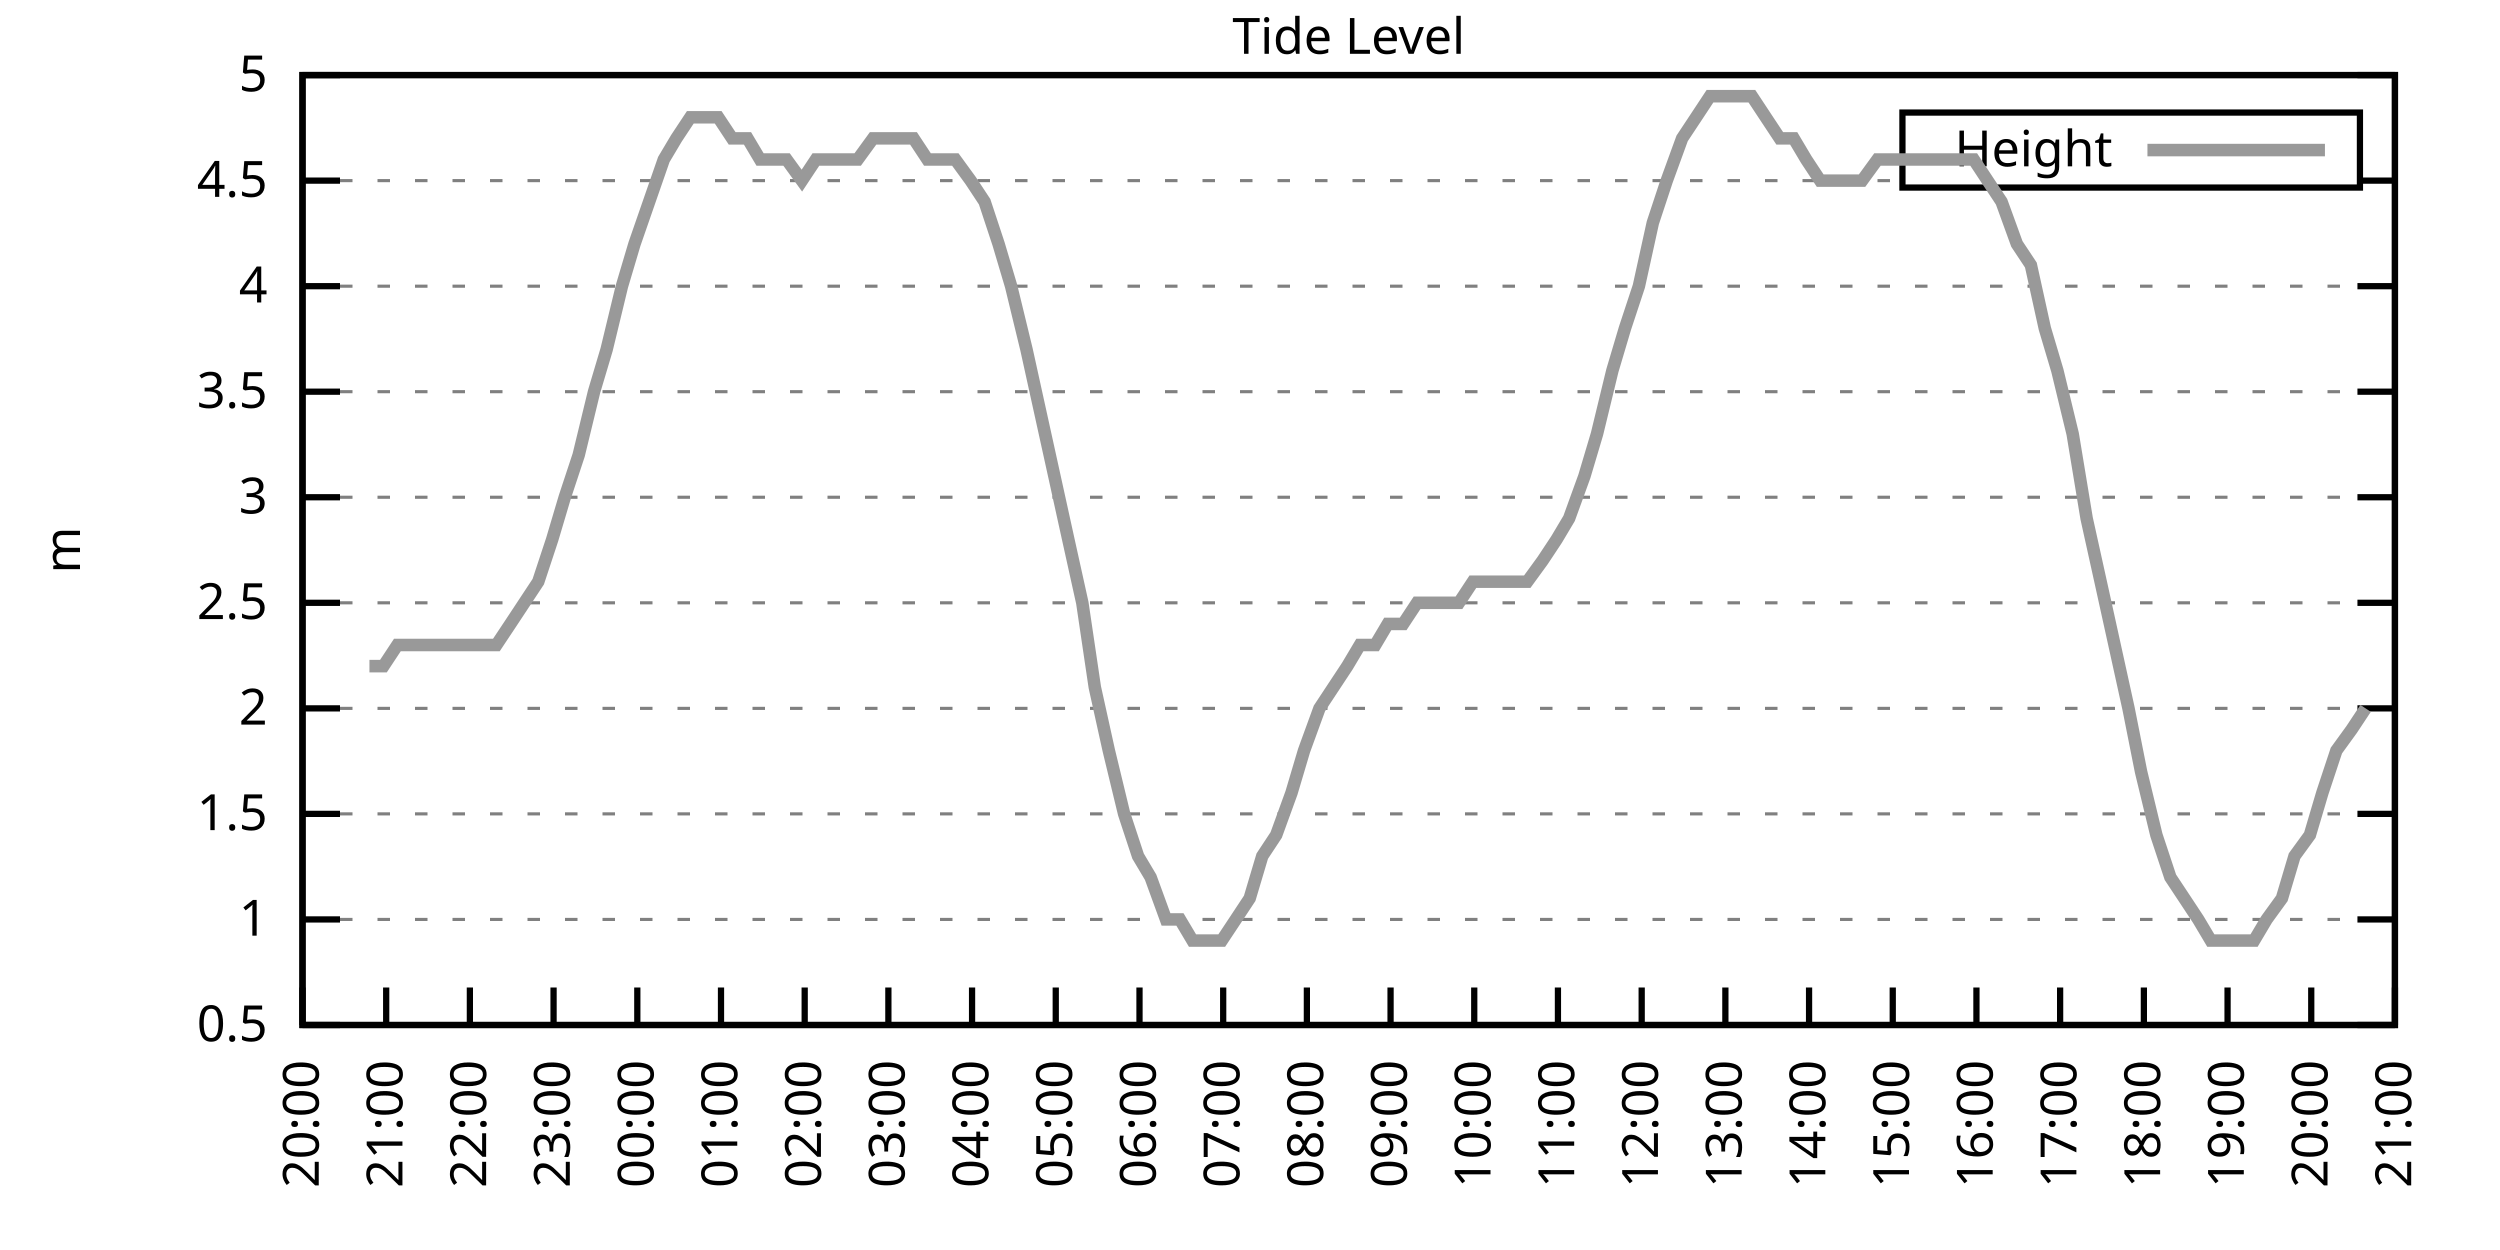
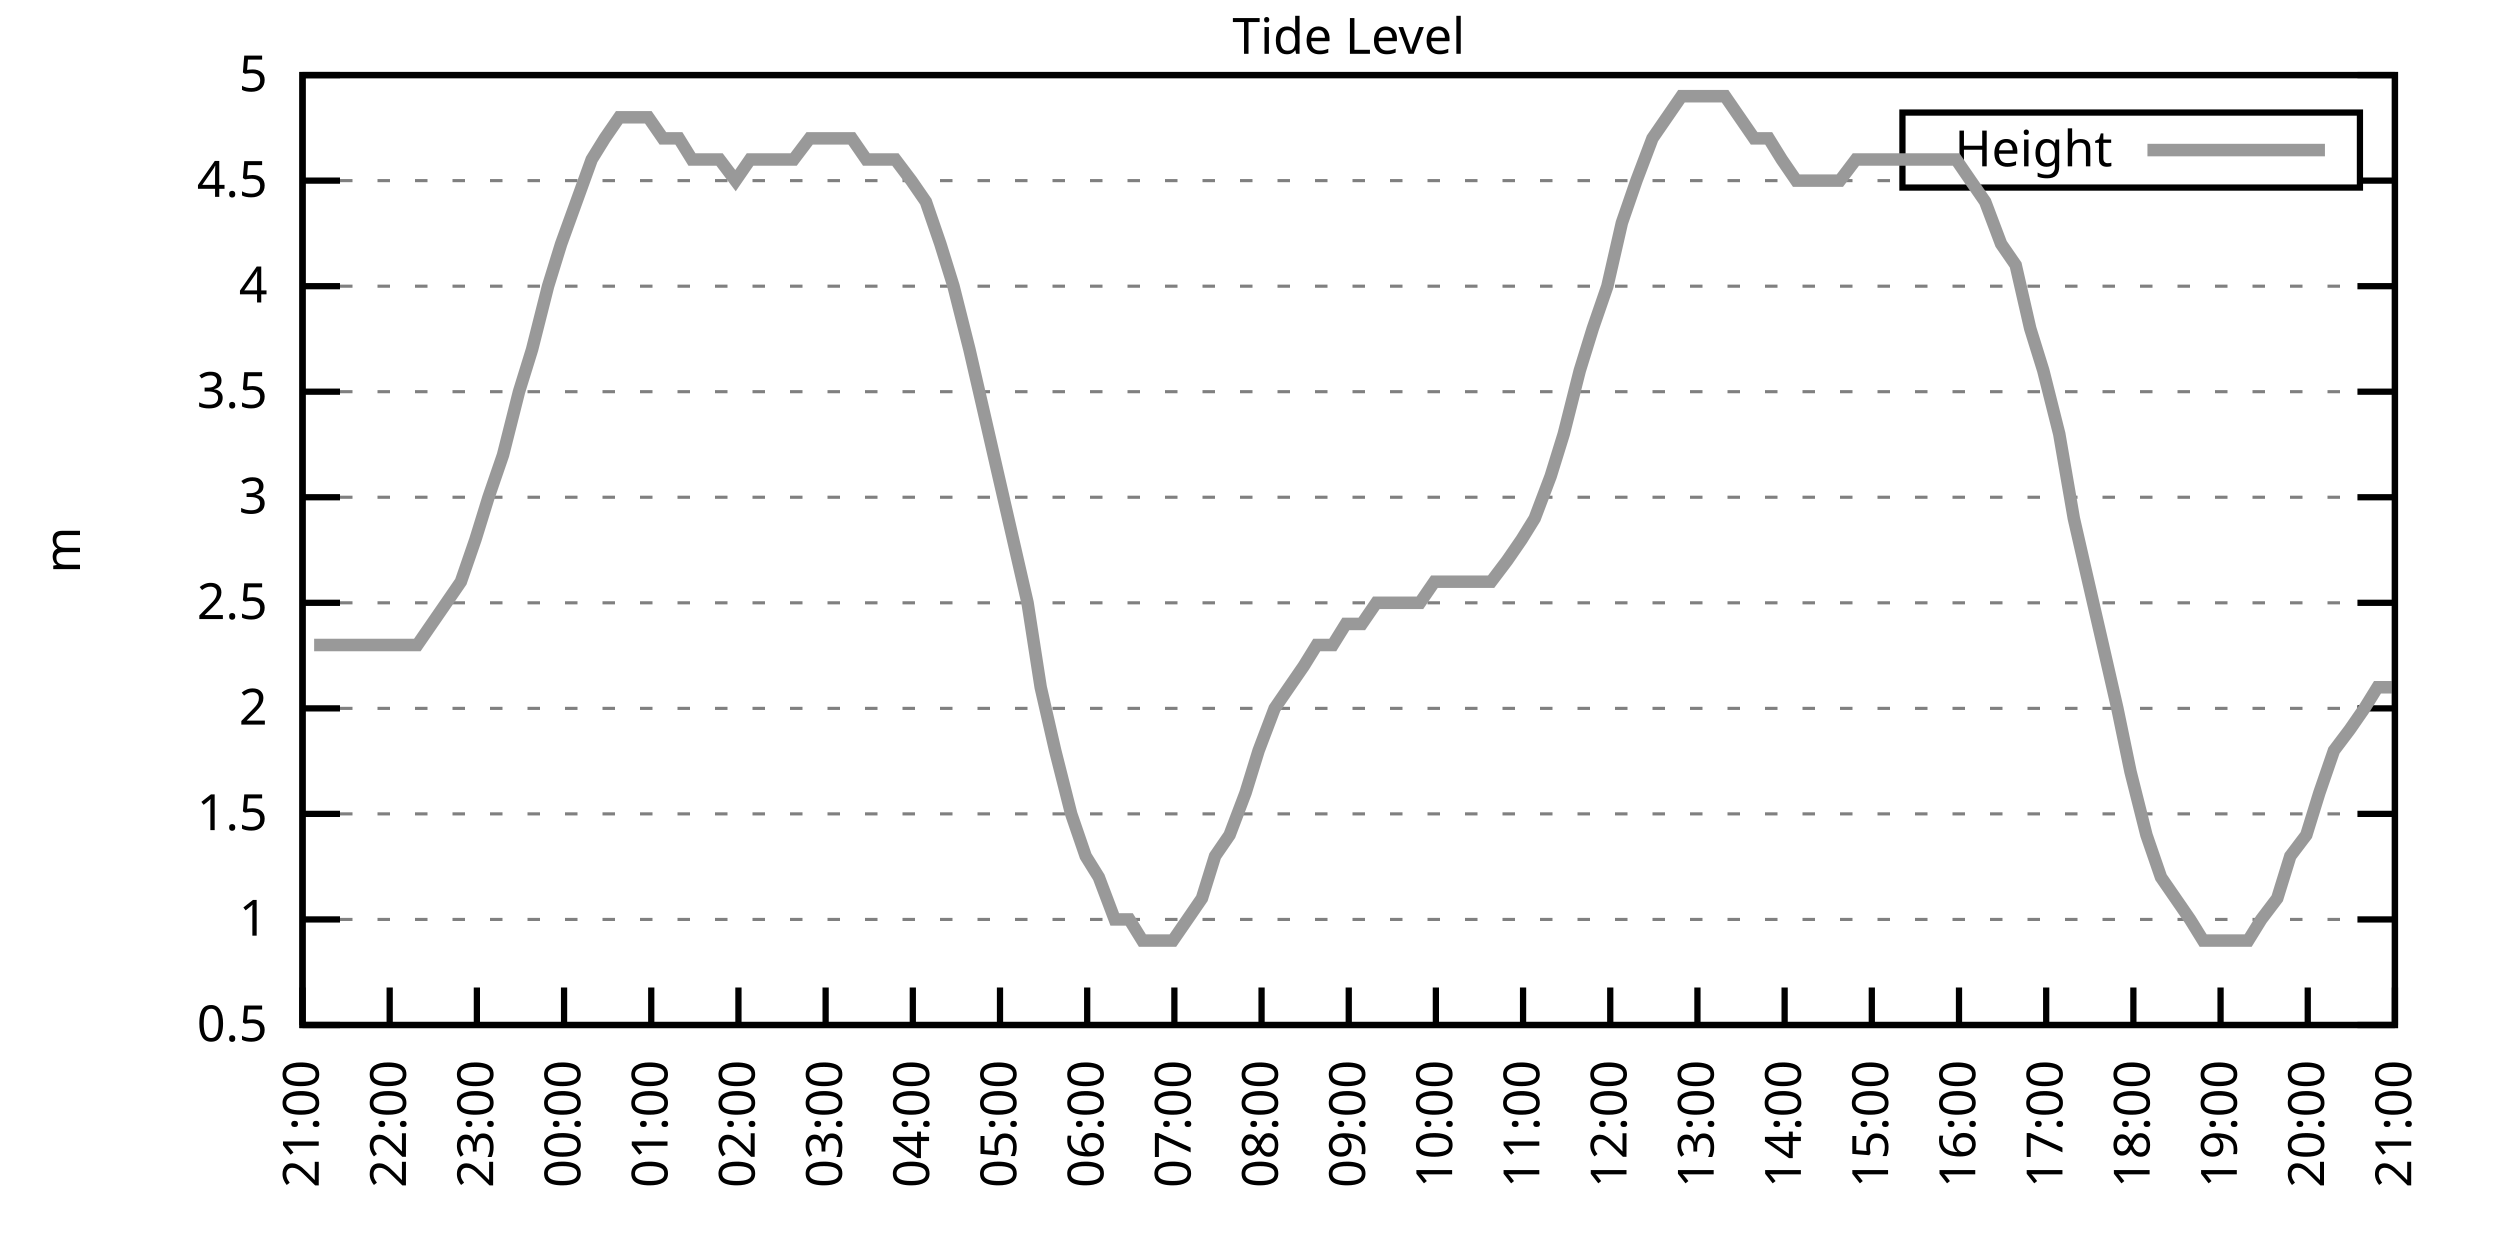
<svg xmlns="http://www.w3.org/2000/svg" xmlns:xlink="http://www.w3.org/1999/xlink" width="400" height="200" viewBox="0 0 400 200">
  <g id="gnuplot_canvas">
    <rect x="0" y="0" width="400" height="200" fill="none" />
    <defs>
      <circle id="gpDot" r="0.5" stroke-width="0.5" stroke="currentColor" />
      <path id="gpPt0" stroke-width="0.333" stroke="currentColor" d="M-1,0 h2 M0,-1 v2" />
      <path id="gpPt1" stroke-width="0.333" stroke="currentColor" d="M-1,-1 L1,1 M1,-1 L-1,1" />
      <path id="gpPt2" stroke-width="0.333" stroke="currentColor" d="M-1,0 L1,0 M0,-1 L0,1 M-1,-1 L1,1 M-1,1 L1,-1" />
      <rect id="gpPt3" stroke-width="0.333" stroke="currentColor" x="-1" y="-1" width="2" height="2" />
      <rect id="gpPt4" stroke-width="0.333" stroke="currentColor" fill="currentColor" x="-1" y="-1" width="2" height="2" />
      <circle id="gpPt5" stroke-width="0.333" stroke="currentColor" cx="0" cy="0" r="1" />
      <use xlink:href="#gpPt5" id="gpPt6" fill="currentColor" stroke="none" />
      <path id="gpPt7" stroke-width="0.333" stroke="currentColor" d="M0,-1.33 L-1.33,0.67 L1.33,0.67 z" />
      <use xlink:href="#gpPt7" id="gpPt8" fill="currentColor" stroke="none" />
      <use xlink:href="#gpPt7" id="gpPt9" stroke="currentColor" transform="rotate(180)" />
      <use xlink:href="#gpPt9" id="gpPt10" fill="currentColor" stroke="none" />
      <use xlink:href="#gpPt3" id="gpPt11" stroke="currentColor" transform="rotate(45)" />
      <use xlink:href="#gpPt11" id="gpPt12" fill="currentColor" stroke="none" />
      <path id="gpPt13" stroke-width="0.333" stroke="currentColor" d="M0,1.330 L1.265,0.411 L0.782,-1.067 L-0.782,-1.076 L-1.265,0.411 z" />
      <use xlink:href="#gpPt13" id="gpPt14" fill="currentColor" stroke="none" />
      <filter id="textbox" filterUnits="objectBoundingBox" x="0" y="0" height="1" width="1">
        <feFlood flood-color="white" flood-opacity="1" result="bgnd" />
        <feComposite in="SourceGraphic" in2="bgnd" operator="atop" />
      </filter>
      <filter id="greybox" filterUnits="objectBoundingBox" x="0" y="0" height="1" width="1">
        <feFlood flood-color="lightgrey" flood-opacity="1" result="grey" />
        <feComposite in="SourceGraphic" in2="grey" operator="atop" />
      </filter>
    </defs>
    <g fill="none" color="white" stroke="currentColor" stroke-width="1.00" stroke-linecap="butt" stroke-linejoin="miter">
</g>
    <g fill="none" color="black" stroke="currentColor" stroke-width="1.00" stroke-linecap="butt" stroke-linejoin="miter">
      <g stroke="none" shape-rendering="crispEdges">
        <polygon fill="rgb(255, 255, 255)" points="48.40,164.00 383.18,164.00 383.18,12.02 48.40,12.02 " />
      </g>
    </g>
    <g fill="none" color="black" stroke="currentColor" stroke-width="1.00" stroke-linecap="butt" stroke-linejoin="miter">
</g>
    <g fill="none" color="black" stroke="black" stroke-width="0.50" stroke-linecap="butt" stroke-linejoin="miter">
</g>
    <g fill="none" color="gray" stroke="currentColor" stroke-width="0.50" stroke-linecap="butt" stroke-linejoin="miter">
      <path stroke="gray" stroke-dasharray="2,4" class="gridline" d="M48.40,164.00 L383.19,164.00  " />
    </g>
    <g fill="none" color="gray" stroke="gray" stroke-width="1.00" stroke-linecap="butt" stroke-linejoin="miter">
</g>
    <g fill="none" color="black" stroke="currentColor" stroke-width="1.00" stroke-linecap="butt" stroke-linejoin="miter">
      <path stroke="black" d="M48.40,164.00 L54.40,164.00 M383.19,164.00 L377.19,164.00  " />
      <g transform="translate(42.80,166.60)" stroke="none" fill="black" font-family="Sans" font-size="8.00" text-anchor="end">
        <text>
          <tspan font-family="Sans"> 0.5</tspan>
        </text>
      </g>
    </g>
    <g fill="none" color="black" stroke="currentColor" stroke-width="1.00" stroke-linecap="butt" stroke-linejoin="miter">
</g>
    <g fill="none" color="black" stroke="black" stroke-width="0.50" stroke-linecap="butt" stroke-linejoin="miter">
</g>
    <g fill="none" color="gray" stroke="currentColor" stroke-width="0.50" stroke-linecap="butt" stroke-linejoin="miter">
      <path stroke="gray" stroke-dasharray="2,4" class="gridline" d="M48.40,147.11 L383.19,147.11  " />
    </g>
    <g fill="none" color="gray" stroke="gray" stroke-width="1.00" stroke-linecap="butt" stroke-linejoin="miter">
</g>
    <g fill="none" color="black" stroke="currentColor" stroke-width="1.00" stroke-linecap="butt" stroke-linejoin="miter">
      <path stroke="black" d="M48.40,147.11 L54.40,147.11 M383.19,147.11 L377.19,147.11  " />
      <g transform="translate(42.80,149.71)" stroke="none" fill="black" font-family="Sans" font-size="8.00" text-anchor="end">
        <text>
          <tspan font-family="Sans"> 1</tspan>
        </text>
      </g>
    </g>
    <g fill="none" color="black" stroke="currentColor" stroke-width="1.00" stroke-linecap="butt" stroke-linejoin="miter">
</g>
    <g fill="none" color="black" stroke="black" stroke-width="0.50" stroke-linecap="butt" stroke-linejoin="miter">
</g>
    <g fill="none" color="gray" stroke="currentColor" stroke-width="0.50" stroke-linecap="butt" stroke-linejoin="miter">
      <path stroke="gray" stroke-dasharray="2,4" class="gridline" d="M48.40,130.22 L383.19,130.22  " />
    </g>
    <g fill="none" color="gray" stroke="gray" stroke-width="1.00" stroke-linecap="butt" stroke-linejoin="miter">
</g>
    <g fill="none" color="black" stroke="currentColor" stroke-width="1.00" stroke-linecap="butt" stroke-linejoin="miter">
      <path stroke="black" d="M48.40,130.22 L54.40,130.22 M383.19,130.22 L377.19,130.22  " />
      <g transform="translate(42.80,132.82)" stroke="none" fill="black" font-family="Sans" font-size="8.00" text-anchor="end">
        <text>
          <tspan font-family="Sans"> 1.5</tspan>
        </text>
      </g>
    </g>
    <g fill="none" color="black" stroke="currentColor" stroke-width="1.00" stroke-linecap="butt" stroke-linejoin="miter">
</g>
    <g fill="none" color="black" stroke="black" stroke-width="0.50" stroke-linecap="butt" stroke-linejoin="miter">
</g>
    <g fill="none" color="gray" stroke="currentColor" stroke-width="0.50" stroke-linecap="butt" stroke-linejoin="miter">
      <path stroke="gray" stroke-dasharray="2,4" class="gridline" d="M48.40,113.34 L383.19,113.34  " />
    </g>
    <g fill="none" color="gray" stroke="gray" stroke-width="1.00" stroke-linecap="butt" stroke-linejoin="miter">
</g>
    <g fill="none" color="black" stroke="currentColor" stroke-width="1.00" stroke-linecap="butt" stroke-linejoin="miter">
      <path stroke="black" d="M48.40,113.34 L54.40,113.34 M383.19,113.34 L377.19,113.34  " />
      <g transform="translate(42.80,115.94)" stroke="none" fill="black" font-family="Sans" font-size="8.00" text-anchor="end">
        <text>
          <tspan font-family="Sans"> 2</tspan>
        </text>
      </g>
    </g>
    <g fill="none" color="black" stroke="currentColor" stroke-width="1.00" stroke-linecap="butt" stroke-linejoin="miter">
</g>
    <g fill="none" color="black" stroke="black" stroke-width="0.50" stroke-linecap="butt" stroke-linejoin="miter">
</g>
    <g fill="none" color="gray" stroke="currentColor" stroke-width="0.50" stroke-linecap="butt" stroke-linejoin="miter">
      <path stroke="gray" stroke-dasharray="2,4" class="gridline" d="M48.40,96.45 L383.19,96.45  " />
    </g>
    <g fill="none" color="gray" stroke="gray" stroke-width="1.00" stroke-linecap="butt" stroke-linejoin="miter">
</g>
    <g fill="none" color="black" stroke="currentColor" stroke-width="1.00" stroke-linecap="butt" stroke-linejoin="miter">
      <path stroke="black" d="M48.40,96.45 L54.40,96.45 M383.19,96.45 L377.19,96.45  " />
      <g transform="translate(42.80,99.05)" stroke="none" fill="black" font-family="Sans" font-size="8.00" text-anchor="end">
        <text>
          <tspan font-family="Sans"> 2.5</tspan>
        </text>
      </g>
    </g>
    <g fill="none" color="black" stroke="currentColor" stroke-width="1.00" stroke-linecap="butt" stroke-linejoin="miter">
</g>
    <g fill="none" color="black" stroke="black" stroke-width="0.50" stroke-linecap="butt" stroke-linejoin="miter">
</g>
    <g fill="none" color="gray" stroke="currentColor" stroke-width="0.50" stroke-linecap="butt" stroke-linejoin="miter">
      <path stroke="gray" stroke-dasharray="2,4" class="gridline" d="M48.40,79.56 L383.19,79.56  " />
    </g>
    <g fill="none" color="gray" stroke="gray" stroke-width="1.00" stroke-linecap="butt" stroke-linejoin="miter">
</g>
    <g fill="none" color="black" stroke="currentColor" stroke-width="1.00" stroke-linecap="butt" stroke-linejoin="miter">
      <path stroke="black" d="M48.40,79.56 L54.40,79.56 M383.19,79.56 L377.19,79.56  " />
      <g transform="translate(42.80,82.16)" stroke="none" fill="black" font-family="Sans" font-size="8.00" text-anchor="end">
        <text>
          <tspan font-family="Sans"> 3</tspan>
        </text>
      </g>
    </g>
    <g fill="none" color="black" stroke="currentColor" stroke-width="1.00" stroke-linecap="butt" stroke-linejoin="miter">
</g>
    <g fill="none" color="black" stroke="black" stroke-width="0.50" stroke-linecap="butt" stroke-linejoin="miter">
</g>
    <g fill="none" color="gray" stroke="currentColor" stroke-width="0.50" stroke-linecap="butt" stroke-linejoin="miter">
      <path stroke="gray" stroke-dasharray="2,4" class="gridline" d="M48.40,62.67 L383.19,62.67  " />
    </g>
    <g fill="none" color="gray" stroke="gray" stroke-width="1.00" stroke-linecap="butt" stroke-linejoin="miter">
</g>
    <g fill="none" color="black" stroke="currentColor" stroke-width="1.00" stroke-linecap="butt" stroke-linejoin="miter">
      <path stroke="black" d="M48.40,62.67 L54.40,62.67 M383.19,62.67 L377.19,62.67  " />
      <g transform="translate(42.80,65.27)" stroke="none" fill="black" font-family="Sans" font-size="8.00" text-anchor="end">
        <text>
          <tspan font-family="Sans"> 3.5</tspan>
        </text>
      </g>
    </g>
    <g fill="none" color="black" stroke="currentColor" stroke-width="1.00" stroke-linecap="butt" stroke-linejoin="miter">
</g>
    <g fill="none" color="black" stroke="black" stroke-width="0.50" stroke-linecap="butt" stroke-linejoin="miter">
</g>
    <g fill="none" color="gray" stroke="currentColor" stroke-width="0.50" stroke-linecap="butt" stroke-linejoin="miter">
      <path stroke="gray" stroke-dasharray="2,4" class="gridline" d="M48.40,45.79 L383.19,45.79  " />
    </g>
    <g fill="none" color="gray" stroke="gray" stroke-width="1.00" stroke-linecap="butt" stroke-linejoin="miter">
</g>
    <g fill="none" color="black" stroke="currentColor" stroke-width="1.00" stroke-linecap="butt" stroke-linejoin="miter">
      <path stroke="black" d="M48.40,45.79 L54.40,45.79 M383.19,45.79 L377.19,45.79  " />
      <g transform="translate(42.80,48.39)" stroke="none" fill="black" font-family="Sans" font-size="8.00" text-anchor="end">
        <text>
          <tspan font-family="Sans"> 4</tspan>
        </text>
      </g>
    </g>
    <g fill="none" color="black" stroke="currentColor" stroke-width="1.00" stroke-linecap="butt" stroke-linejoin="miter">
</g>
    <g fill="none" color="black" stroke="black" stroke-width="0.50" stroke-linecap="butt" stroke-linejoin="miter">
</g>
    <g fill="none" color="gray" stroke="currentColor" stroke-width="0.50" stroke-linecap="butt" stroke-linejoin="miter">
      <path stroke="gray" stroke-dasharray="2,4" class="gridline" d="M48.40,28.90 L304.39,28.90 M377.59,28.90 L383.19,28.90  " />
    </g>
    <g fill="none" color="gray" stroke="gray" stroke-width="1.00" stroke-linecap="butt" stroke-linejoin="miter">
</g>
    <g fill="none" color="black" stroke="currentColor" stroke-width="1.00" stroke-linecap="butt" stroke-linejoin="miter">
      <path stroke="black" d="M48.40,28.90 L54.40,28.90 M383.19,28.90 L377.19,28.90  " />
      <g transform="translate(42.80,31.50)" stroke="none" fill="black" font-family="Sans" font-size="8.00" text-anchor="end">
        <text>
          <tspan font-family="Sans"> 4.5</tspan>
        </text>
      </g>
    </g>
    <g fill="none" color="black" stroke="currentColor" stroke-width="1.00" stroke-linecap="butt" stroke-linejoin="miter">
</g>
    <g fill="none" color="black" stroke="black" stroke-width="0.50" stroke-linecap="butt" stroke-linejoin="miter">
</g>
    <g fill="none" color="gray" stroke="currentColor" stroke-width="0.50" stroke-linecap="butt" stroke-linejoin="miter">
      <path stroke="gray" stroke-dasharray="2,4" class="gridline" d="M48.40,12.01 L383.19,12.01  " />
    </g>
    <g fill="none" color="gray" stroke="gray" stroke-width="1.00" stroke-linecap="butt" stroke-linejoin="miter">
</g>
    <g fill="none" color="black" stroke="currentColor" stroke-width="1.00" stroke-linecap="butt" stroke-linejoin="miter">
      <path stroke="black" d="M48.40,12.01 L54.40,12.01 M383.19,12.01 L377.19,12.01  " />
      <g transform="translate(42.80,14.61)" stroke="none" fill="black" font-family="Sans" font-size="8.00" text-anchor="end">
        <text>
          <tspan font-family="Sans"> 5</tspan>
        </text>
      </g>
    </g>
    <g fill="none" color="black" stroke="currentColor" stroke-width="1.00" stroke-linecap="butt" stroke-linejoin="miter">
      <path stroke="black" d="M48.40,164.00 L48.40,158.00  " />
      <g transform="translate(51.00,169.60) rotate(270.00)" stroke="none" fill="black" font-family="Sans" font-size="8.00" text-anchor="end">
        <text>
-           <tspan font-family="Sans">20:00</tspan>
-         </text>
-       </g>
-     </g>
-     <g fill="none" color="black" stroke="currentColor" stroke-width="1.00" stroke-linecap="butt" stroke-linejoin="miter">
-       <path stroke="black" d="M61.79,164.00 L61.79,158.00  " />
-       <g transform="translate(64.39,169.60) rotate(270.00)" stroke="none" fill="black" font-family="Sans" font-size="8.00" text-anchor="end">
-         <text>
          <tspan font-family="Sans">21:00</tspan>
        </text>
      </g>
    </g>
    <g fill="none" color="black" stroke="currentColor" stroke-width="1.00" stroke-linecap="butt" stroke-linejoin="miter">
-       <path stroke="black" d="M75.18,164.00 L75.18,158.00  " />
-       <g transform="translate(77.78,169.60) rotate(270.00)" stroke="none" fill="black" font-family="Sans" font-size="8.00" text-anchor="end">
+       <path stroke="black" d="M62.35,164.00 L62.35,158.00  " />
+       <g transform="translate(64.95,169.60) rotate(270.00)" stroke="none" fill="black" font-family="Sans" font-size="8.00" text-anchor="end">
        <text>
          <tspan font-family="Sans">22:00</tspan>
        </text>
      </g>
    </g>
    <g fill="none" color="black" stroke="currentColor" stroke-width="1.00" stroke-linecap="butt" stroke-linejoin="miter">
-       <path stroke="black" d="M88.57,164.00 L88.57,158.00  " />
-       <g transform="translate(91.17,169.60) rotate(270.00)" stroke="none" fill="black" font-family="Sans" font-size="8.00" text-anchor="end">
+       <path stroke="black" d="M76.30,164.00 L76.30,158.00  " />
+       <g transform="translate(78.90,169.60) rotate(270.00)" stroke="none" fill="black" font-family="Sans" font-size="8.00" text-anchor="end">
        <text>
          <tspan font-family="Sans">23:00</tspan>
        </text>
      </g>
    </g>
    <g fill="none" color="black" stroke="currentColor" stroke-width="1.00" stroke-linecap="butt" stroke-linejoin="miter">
-       <path stroke="black" d="M101.97,164.00 L101.97,158.00  " />
-       <g transform="translate(104.57,169.60) rotate(270.00)" stroke="none" fill="black" font-family="Sans" font-size="8.00" text-anchor="end">
+       <path stroke="black" d="M90.25,164.00 L90.25,158.00  " />
+       <g transform="translate(92.85,169.60) rotate(270.00)" stroke="none" fill="black" font-family="Sans" font-size="8.00" text-anchor="end">
        <text>
          <tspan font-family="Sans">00:00</tspan>
        </text>
      </g>
    </g>
    <g fill="none" color="black" stroke="currentColor" stroke-width="1.00" stroke-linecap="butt" stroke-linejoin="miter">
-       <path stroke="black" d="M115.36,164.00 L115.36,158.00  " />
-       <g transform="translate(117.96,169.60) rotate(270.00)" stroke="none" fill="black" font-family="Sans" font-size="8.00" text-anchor="end">
+       <path stroke="black" d="M104.20,164.00 L104.20,158.00  " />
+       <g transform="translate(106.80,169.60) rotate(270.00)" stroke="none" fill="black" font-family="Sans" font-size="8.00" text-anchor="end">
        <text>
          <tspan font-family="Sans">01:00</tspan>
        </text>
      </g>
    </g>
    <g fill="none" color="black" stroke="currentColor" stroke-width="1.00" stroke-linecap="butt" stroke-linejoin="miter">
-       <path stroke="black" d="M128.75,164.00 L128.75,158.00  " />
-       <g transform="translate(131.35,169.60) rotate(270.00)" stroke="none" fill="black" font-family="Sans" font-size="8.00" text-anchor="end">
+       <path stroke="black" d="M118.15,164.00 L118.15,158.00  " />
+       <g transform="translate(120.75,169.60) rotate(270.00)" stroke="none" fill="black" font-family="Sans" font-size="8.00" text-anchor="end">
        <text>
          <tspan font-family="Sans">02:00</tspan>
        </text>
      </g>
    </g>
    <g fill="none" color="black" stroke="currentColor" stroke-width="1.00" stroke-linecap="butt" stroke-linejoin="miter">
-       <path stroke="black" d="M142.14,164.00 L142.14,158.00  " />
-       <g transform="translate(144.74,169.60) rotate(270.00)" stroke="none" fill="black" font-family="Sans" font-size="8.00" text-anchor="end">
+       <path stroke="black" d="M132.10,164.00 L132.10,158.00  " />
+       <g transform="translate(134.70,169.60) rotate(270.00)" stroke="none" fill="black" font-family="Sans" font-size="8.00" text-anchor="end">
        <text>
          <tspan font-family="Sans">03:00</tspan>
        </text>
      </g>
    </g>
    <g fill="none" color="black" stroke="currentColor" stroke-width="1.00" stroke-linecap="butt" stroke-linejoin="miter">
-       <path stroke="black" d="M155.53,164.00 L155.53,158.00  " />
-       <g transform="translate(158.13,169.60) rotate(270.00)" stroke="none" fill="black" font-family="Sans" font-size="8.00" text-anchor="end">
+       <path stroke="black" d="M146.05,164.00 L146.05,158.00  " />
+       <g transform="translate(148.65,169.60) rotate(270.00)" stroke="none" fill="black" font-family="Sans" font-size="8.00" text-anchor="end">
        <text>
          <tspan font-family="Sans">04:00</tspan>
        </text>
      </g>
    </g>
    <g fill="none" color="black" stroke="currentColor" stroke-width="1.00" stroke-linecap="butt" stroke-linejoin="miter">
-       <path stroke="black" d="M168.92,164.00 L168.92,158.00  " />
-       <g transform="translate(171.52,169.60) rotate(270.00)" stroke="none" fill="black" font-family="Sans" font-size="8.00" text-anchor="end">
+       <path stroke="black" d="M160.00,164.00 L160.00,158.00  " />
+       <g transform="translate(162.60,169.60) rotate(270.00)" stroke="none" fill="black" font-family="Sans" font-size="8.00" text-anchor="end">
        <text>
          <tspan font-family="Sans">05:00</tspan>
        </text>
      </g>
    </g>
    <g fill="none" color="black" stroke="currentColor" stroke-width="1.00" stroke-linecap="butt" stroke-linejoin="miter">
-       <path stroke="black" d="M182.32,164.00 L182.32,158.00  " />
-       <g transform="translate(184.92,169.60) rotate(270.00)" stroke="none" fill="black" font-family="Sans" font-size="8.00" text-anchor="end">
+       <path stroke="black" d="M173.95,164.00 L173.95,158.00  " />
+       <g transform="translate(176.55,169.60) rotate(270.00)" stroke="none" fill="black" font-family="Sans" font-size="8.00" text-anchor="end">
        <text>
          <tspan font-family="Sans">06:00</tspan>
        </text>
      </g>
    </g>
    <g fill="none" color="black" stroke="currentColor" stroke-width="1.00" stroke-linecap="butt" stroke-linejoin="miter">
-       <path stroke="black" d="M195.71,164.00 L195.71,158.00  " />
-       <g transform="translate(198.31,169.60) rotate(270.00)" stroke="none" fill="black" font-family="Sans" font-size="8.00" text-anchor="end">
+       <path stroke="black" d="M187.90,164.00 L187.90,158.00  " />
+       <g transform="translate(190.50,169.60) rotate(270.00)" stroke="none" fill="black" font-family="Sans" font-size="8.00" text-anchor="end">
        <text>
          <tspan font-family="Sans">07:00</tspan>
        </text>
      </g>
    </g>
    <g fill="none" color="black" stroke="currentColor" stroke-width="1.00" stroke-linecap="butt" stroke-linejoin="miter">
-       <path stroke="black" d="M209.10,164.00 L209.10,158.00  " />
-       <g transform="translate(211.70,169.60) rotate(270.00)" stroke="none" fill="black" font-family="Sans" font-size="8.00" text-anchor="end">
+       <path stroke="black" d="M201.85,164.00 L201.85,158.00  " />
+       <g transform="translate(204.45,169.60) rotate(270.00)" stroke="none" fill="black" font-family="Sans" font-size="8.00" text-anchor="end">
        <text>
          <tspan font-family="Sans">08:00</tspan>
        </text>
      </g>
    </g>
    <g fill="none" color="black" stroke="currentColor" stroke-width="1.00" stroke-linecap="butt" stroke-linejoin="miter">
-       <path stroke="black" d="M222.49,164.00 L222.49,158.00  " />
-       <g transform="translate(225.09,169.60) rotate(270.00)" stroke="none" fill="black" font-family="Sans" font-size="8.00" text-anchor="end">
+       <path stroke="black" d="M215.80,164.00 L215.80,158.00  " />
+       <g transform="translate(218.40,169.60) rotate(270.00)" stroke="none" fill="black" font-family="Sans" font-size="8.00" text-anchor="end">
        <text>
          <tspan font-family="Sans">09:00</tspan>
        </text>
      </g>
    </g>
    <g fill="none" color="black" stroke="currentColor" stroke-width="1.00" stroke-linecap="butt" stroke-linejoin="miter">
-       <path stroke="black" d="M235.88,164.00 L235.88,158.00  " />
-       <g transform="translate(238.48,169.60) rotate(270.00)" stroke="none" fill="black" font-family="Sans" font-size="8.00" text-anchor="end">
+       <path stroke="black" d="M229.74,164.00 L229.74,158.00  " />
+       <g transform="translate(232.34,169.60) rotate(270.00)" stroke="none" fill="black" font-family="Sans" font-size="8.00" text-anchor="end">
        <text>
          <tspan font-family="Sans">10:00</tspan>
        </text>
      </g>
    </g>
    <g fill="none" color="black" stroke="currentColor" stroke-width="1.00" stroke-linecap="butt" stroke-linejoin="miter">
-       <path stroke="black" d="M249.27,164.00 L249.27,158.00  " />
-       <g transform="translate(251.87,169.60) rotate(270.00)" stroke="none" fill="black" font-family="Sans" font-size="8.00" text-anchor="end">
+       <path stroke="black" d="M243.69,164.00 L243.69,158.00  " />
+       <g transform="translate(246.29,169.60) rotate(270.00)" stroke="none" fill="black" font-family="Sans" font-size="8.00" text-anchor="end">
        <text>
          <tspan font-family="Sans">11:00</tspan>
        </text>
      </g>
    </g>
    <g fill="none" color="black" stroke="currentColor" stroke-width="1.00" stroke-linecap="butt" stroke-linejoin="miter">
-       <path stroke="black" d="M262.67,164.00 L262.67,158.00  " />
-       <g transform="translate(265.27,169.60) rotate(270.00)" stroke="none" fill="black" font-family="Sans" font-size="8.00" text-anchor="end">
+       <path stroke="black" d="M257.64,164.00 L257.64,158.00  " />
+       <g transform="translate(260.24,169.60) rotate(270.00)" stroke="none" fill="black" font-family="Sans" font-size="8.00" text-anchor="end">
        <text>
          <tspan font-family="Sans">12:00</tspan>
        </text>
      </g>
    </g>
    <g fill="none" color="black" stroke="currentColor" stroke-width="1.00" stroke-linecap="butt" stroke-linejoin="miter">
-       <path stroke="black" d="M276.06,164.00 L276.06,158.00  " />
-       <g transform="translate(278.66,169.60) rotate(270.00)" stroke="none" fill="black" font-family="Sans" font-size="8.00" text-anchor="end">
+       <path stroke="black" d="M271.59,164.00 L271.59,158.00  " />
+       <g transform="translate(274.19,169.60) rotate(270.00)" stroke="none" fill="black" font-family="Sans" font-size="8.00" text-anchor="end">
        <text>
          <tspan font-family="Sans">13:00</tspan>
        </text>
      </g>
    </g>
    <g fill="none" color="black" stroke="currentColor" stroke-width="1.00" stroke-linecap="butt" stroke-linejoin="miter">
-       <path stroke="black" d="M289.45,164.00 L289.45,158.00  " />
-       <g transform="translate(292.05,169.60) rotate(270.00)" stroke="none" fill="black" font-family="Sans" font-size="8.00" text-anchor="end">
+       <path stroke="black" d="M285.54,164.00 L285.54,158.00  " />
+       <g transform="translate(288.14,169.60) rotate(270.00)" stroke="none" fill="black" font-family="Sans" font-size="8.00" text-anchor="end">
        <text>
          <tspan font-family="Sans">14:00</tspan>
        </text>
      </g>
    </g>
    <g fill="none" color="black" stroke="currentColor" stroke-width="1.00" stroke-linecap="butt" stroke-linejoin="miter">
-       <path stroke="black" d="M302.84,164.00 L302.84,158.00  " />
-       <g transform="translate(305.44,169.60) rotate(270.00)" stroke="none" fill="black" font-family="Sans" font-size="8.00" text-anchor="end">
+       <path stroke="black" d="M299.49,164.00 L299.49,158.00  " />
+       <g transform="translate(302.09,169.60) rotate(270.00)" stroke="none" fill="black" font-family="Sans" font-size="8.00" text-anchor="end">
        <text>
          <tspan font-family="Sans">15:00</tspan>
        </text>
      </g>
    </g>
    <g fill="none" color="black" stroke="currentColor" stroke-width="1.00" stroke-linecap="butt" stroke-linejoin="miter">
-       <path stroke="black" d="M316.23,164.00 L316.23,158.00  " />
-       <g transform="translate(318.83,169.60) rotate(270.00)" stroke="none" fill="black" font-family="Sans" font-size="8.00" text-anchor="end">
+       <path stroke="black" d="M313.44,164.00 L313.44,158.00  " />
+       <g transform="translate(316.04,169.60) rotate(270.00)" stroke="none" fill="black" font-family="Sans" font-size="8.00" text-anchor="end">
        <text>
          <tspan font-family="Sans">16:00</tspan>
        </text>
      </g>
    </g>
    <g fill="none" color="black" stroke="currentColor" stroke-width="1.00" stroke-linecap="butt" stroke-linejoin="miter">
-       <path stroke="black" d="M329.62,164.00 L329.62,158.00  " />
-       <g transform="translate(332.22,169.60) rotate(270.00)" stroke="none" fill="black" font-family="Sans" font-size="8.00" text-anchor="end">
+       <path stroke="black" d="M327.39,164.00 L327.39,158.00  " />
+       <g transform="translate(329.99,169.60) rotate(270.00)" stroke="none" fill="black" font-family="Sans" font-size="8.00" text-anchor="end">
        <text>
          <tspan font-family="Sans">17:00</tspan>
        </text>
      </g>
    </g>
    <g fill="none" color="black" stroke="currentColor" stroke-width="1.00" stroke-linecap="butt" stroke-linejoin="miter">
-       <path stroke="black" d="M343.02,164.00 L343.02,158.00  " />
-       <g transform="translate(345.62,169.60) rotate(270.00)" stroke="none" fill="black" font-family="Sans" font-size="8.00" text-anchor="end">
+       <path stroke="black" d="M341.34,164.00 L341.34,158.00  " />
+       <g transform="translate(343.94,169.60) rotate(270.00)" stroke="none" fill="black" font-family="Sans" font-size="8.00" text-anchor="end">
        <text>
          <tspan font-family="Sans">18:00</tspan>
        </text>
      </g>
    </g>
    <g fill="none" color="black" stroke="currentColor" stroke-width="1.00" stroke-linecap="butt" stroke-linejoin="miter">
-       <path stroke="black" d="M356.41,164.00 L356.41,158.00  " />
-       <g transform="translate(359.01,169.60) rotate(270.00)" stroke="none" fill="black" font-family="Sans" font-size="8.00" text-anchor="end">
+       <path stroke="black" d="M355.29,164.00 L355.29,158.00  " />
+       <g transform="translate(357.89,169.60) rotate(270.00)" stroke="none" fill="black" font-family="Sans" font-size="8.00" text-anchor="end">
        <text>
          <tspan font-family="Sans">19:00</tspan>
        </text>
      </g>
    </g>
    <g fill="none" color="black" stroke="currentColor" stroke-width="1.00" stroke-linecap="butt" stroke-linejoin="miter">
-       <path stroke="black" d="M369.80,164.00 L369.80,158.00  " />
-       <g transform="translate(372.40,169.60) rotate(270.00)" stroke="none" fill="black" font-family="Sans" font-size="8.00" text-anchor="end">
+       <path stroke="black" d="M369.24,164.00 L369.24,158.00  " />
+       <g transform="translate(371.84,169.60) rotate(270.00)" stroke="none" fill="black" font-family="Sans" font-size="8.00" text-anchor="end">
        <text>
          <tspan font-family="Sans">20:00</tspan>
        </text>
      </g>
    </g>
    <g fill="none" color="black" stroke="currentColor" stroke-width="1.00" stroke-linecap="butt" stroke-linejoin="miter">
      <path stroke="black" d="M383.19,164.00 L383.19,158.00  " />
      <g transform="translate(385.79,169.60) rotate(270.00)" stroke="none" fill="black" font-family="Sans" font-size="8.00" text-anchor="end">
        <text>
          <tspan font-family="Sans">21:00</tspan>
        </text>
      </g>
    </g>
    <g fill="none" color="black" stroke="currentColor" stroke-width="1.00" stroke-linecap="butt" stroke-linejoin="miter">
</g>
    <g fill="none" color="black" stroke="currentColor" stroke-width="1.00" stroke-linecap="butt" stroke-linejoin="miter">
      <path stroke="black" d="M48.40,12.01 L48.40,164.00 L383.19,164.00 L383.19,12.01 L48.40,12.01 Z  " />
    </g>
    <g fill="none" color="black" stroke="currentColor" stroke-width="1.00" stroke-linecap="butt" stroke-linejoin="miter">
</g>
    <g fill="none" color="black" stroke="currentColor" stroke-width="1.00" stroke-linecap="butt" stroke-linejoin="miter">
      <path stroke="black" d="M304.39,30.01 L304.39,18.01 L377.59,18.01 L377.59,30.01 L304.39,30.01 Z  " />
    </g>
    <g id="Tide_level_plot_1">
      <g fill="none" color="white" stroke="black" stroke-width="2.00" stroke-linecap="butt" stroke-linejoin="miter">
</g>
      <g fill="none" color="black" stroke="currentColor" stroke-width="2.00" stroke-linecap="butt" stroke-linejoin="miter">
        <g transform="translate(337.99,26.61)" stroke="none" fill="black" font-family="Sans" font-size="8.00" text-anchor="end">
          <text>
            <tspan font-family="Sans">Height</tspan>
          </text>
        </g>
      </g>
      <g fill="none" color="black" stroke="currentColor" stroke-width="2.00" stroke-linecap="butt" stroke-linejoin="miter">
-         <path stroke="rgb(153, 153, 153)" d="M343.59,24.01 L371.99,24.01 M59.11,106.58 L61.35,106.58 L63.58,103.20 L65.59,103.20 L68.04,103.20 L70.50,103.20   L72.50,103.20 L74.96,103.20 L76.97,103.20 L79.42,103.20 L81.66,99.83 L83.89,96.45 L86.12,93.07 L88.35,86.32   L90.36,79.56 L92.59,72.81 L95.05,62.67 L97.06,55.92 L99.51,45.79 L101.52,39.03 L106.21,25.52 L108.22,22.14   L110.45,18.77 L112.68,18.77 L114.91,18.77 L117.14,22.14 L119.60,22.14 L121.61,25.52 L124.06,25.52 L125.85,25.52   L128.30,28.90 L130.54,25.52 L132.99,25.52 L135.22,25.52 L137.23,25.52 L139.69,22.14 L141.69,22.14 L144.15,22.14   L146.16,22.14 L148.39,25.52 L150.85,25.52 L152.85,25.52 L155.31,28.90 L157.54,32.28 L159.77,39.03 L161.78,45.79   L164.24,55.92 L166.47,66.05 L168.70,76.18 L170.93,86.32 L173.17,96.45 L175.17,109.96 L177.41,120.09 L179.86,130.22   L182.09,136.98 L184.10,140.36 L186.56,147.11 L188.79,147.11 L190.80,150.49 L193.25,150.49 L195.48,150.49 L197.72,147.11   L199.95,143.73 L201.96,136.98 L204.19,133.60 L206.64,126.85 L208.65,120.09 L211.11,113.34 L213.34,109.96 L215.57,106.58   L217.58,103.20 L220.04,103.20 L222.04,99.83 L224.50,99.83 L226.73,96.45 L228.96,96.45 L231.20,96.45 L233.43,96.45   L235.66,93.07 L237.67,93.07 L240.12,93.07 L242.13,93.07 L244.36,93.07 L246.82,89.69 L249.05,86.32 L251.06,82.94   L253.51,76.18 L255.52,69.43 L257.98,59.30 L259.99,52.54 L262.22,45.79 L264.45,35.65 L266.68,28.90 L269.14,22.14   L271.37,18.77 L273.60,15.39 L275.83,15.39 L277.84,15.39 L280.30,15.39 L282.53,18.77 L284.76,22.14 L286.99,22.14   L289.00,25.52 L291.23,28.90 L293.69,28.90 L295.92,28.90 L297.93,28.90 L300.39,25.52 L302.62,25.52 L304.85,25.52   L306.86,25.52 L309.31,25.52 L311.32,25.52 L313.55,25.52 L315.79,25.52 L318.02,28.90 L320.25,32.28 L322.70,39.03   L324.94,42.41 L327.17,52.54 L329.18,59.30 L331.63,69.43 L333.86,82.94 L336.10,93.07 L338.33,103.20 L340.56,113.34   L342.57,123.47 L345.02,133.60 L347.26,140.36 L349.49,143.73 L351.72,147.11 L353.73,150.49 L356.18,150.49 L358.19,150.49   L360.65,150.49 L362.66,147.11 L365.11,143.73 L367.12,136.98 L369.58,133.60 L371.58,126.85 L373.82,120.09 L376.27,116.71   L378.50,113.34  " />
+         <path stroke="rgb(153, 153, 153)" d="M343.59,24.01 L371.99,24.01 M50.26,103.20 L52.35,103.20 L54.91,103.20 L57.47,103.20 L59.56,103.20 L62.12,103.20   L64.21,103.20 L66.77,103.20 L69.09,99.83 L71.42,96.45 L73.74,93.07 L76.07,86.32 L78.16,79.56 L80.48,72.81   L83.04,62.67 L85.13,55.92 L87.69,45.79 L89.78,39.03 L94.67,25.52 L96.76,22.14 L99.08,18.77 L101.41,18.77   L103.73,18.77 L106.06,22.14 L108.62,22.14 L110.71,25.52 L113.27,25.52 L115.13,25.52 L117.68,28.90 L120.01,25.52   L122.57,25.52 L124.89,25.52 L126.98,25.52 L129.54,22.14 L131.63,22.14 L134.19,22.14 L136.28,22.14 L138.61,25.52   L141.16,25.52 L143.26,25.52 L145.81,28.90 L148.14,32.28 L150.46,39.03 L152.56,45.79 L155.11,55.92 L157.44,66.05   L159.76,76.18 L162.09,86.32 L164.41,96.45 L166.51,109.96 L168.83,120.09 L171.39,130.22 L173.71,136.98 L175.81,140.36   L178.36,147.11 L180.69,147.11 L182.78,150.49 L185.34,150.49 L187.66,150.49 L189.99,147.11 L192.31,143.73 L194.41,136.98   L196.73,133.60 L199.29,126.85 L201.38,120.09 L203.94,113.34 L206.26,109.96 L208.59,106.58 L210.68,103.20 L213.24,103.20   L215.33,99.83 L217.89,99.83 L220.21,96.45 L222.54,96.45 L224.86,96.45 L227.19,96.45 L229.51,93.07 L231.60,93.07   L234.16,93.07 L236.25,93.07 L238.58,93.07 L241.14,89.69 L243.46,86.32 L245.55,82.94 L248.11,76.18 L250.20,69.43   L252.76,59.30 L254.85,52.54 L257.18,45.79 L259.50,35.65 L261.83,28.90 L264.39,22.14 L266.71,18.77 L269.04,15.39   L271.36,15.39 L273.45,15.39 L276.01,15.39 L278.34,18.77 L280.66,22.14 L282.99,22.14 L285.08,25.52 L287.40,28.90   L289.96,28.90 L292.29,28.90 L294.38,28.90 L296.94,25.52 L299.26,25.52 L301.58,25.52 L303.68,25.52 L306.23,25.52   L308.33,25.52 L310.65,25.52 L312.98,25.52 L315.30,28.90 L317.63,32.28 L320.18,39.03 L322.51,42.41 L324.83,52.54   L326.93,59.30 L329.48,69.43 L331.81,82.94 L334.13,93.07 L336.46,103.20 L338.78,113.34 L340.88,123.47 L343.43,133.60   L345.76,140.36 L348.08,143.73 L350.41,147.11 L352.50,150.49 L355.06,150.49 L357.15,150.49 L359.71,150.49 L361.80,147.11   L364.36,143.73 L366.45,136.98 L369.01,133.60 L371.10,126.85 L373.43,120.09 L375.98,116.71 L378.31,113.34 L380.40,109.96   L382.73,109.96  " />
      </g>
    </g>
    <g fill="none" color="black" stroke="currentColor" stroke-width="2.00" stroke-linecap="butt" stroke-linejoin="miter">
</g>
    <g fill="none" color="black" stroke="black" stroke-width="1.00" stroke-linecap="butt" stroke-linejoin="miter">
</g>
    <g fill="none" color="black" stroke="currentColor" stroke-width="1.00" stroke-linecap="butt" stroke-linejoin="miter">
      <path stroke="black" d="M48.40,12.01 L48.40,164.00 L383.19,164.00 L383.19,12.01 L48.40,12.01 Z  " />
      <g transform="translate(12.80,88.01) rotate(270.00)" stroke="none" fill="black" font-family="Sans" font-size="8.00" text-anchor="middle">
        <text>
          <tspan font-family="Sans">m</tspan>
        </text>
      </g>
    </g>
    <g fill="none" color="black" stroke="currentColor" stroke-width="1.00" stroke-linecap="butt" stroke-linejoin="miter">
</g>
    <g fill="none" color="black" stroke="currentColor" stroke-width="1.00" stroke-linecap="butt" stroke-linejoin="miter">
      <g transform="translate(215.79,8.61)" stroke="none" fill="black" font-family="Sans" font-size="8.00" text-anchor="middle">
        <text>
          <tspan font-family="Sans">Tide Level</tspan>
        </text>
      </g>
    </g>
    <g fill="none" color="black" stroke="currentColor" stroke-width="1.00" stroke-linecap="butt" stroke-linejoin="miter">
</g>
  </g>
</svg>
